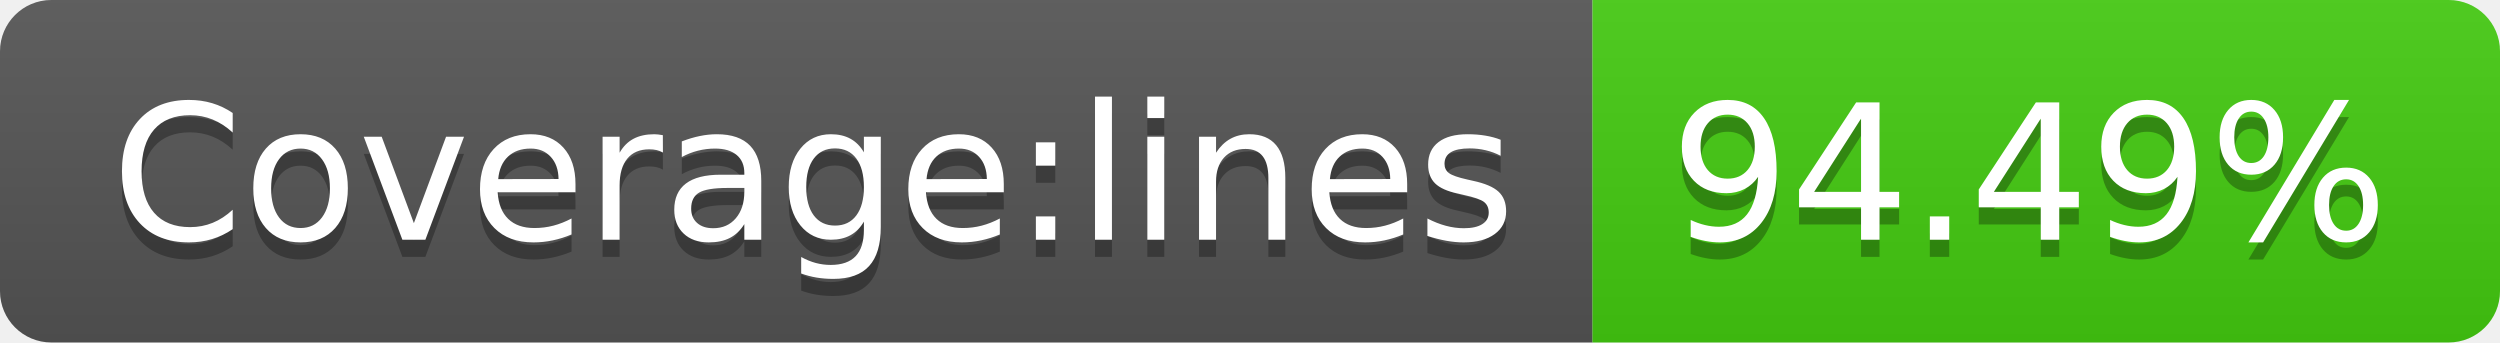
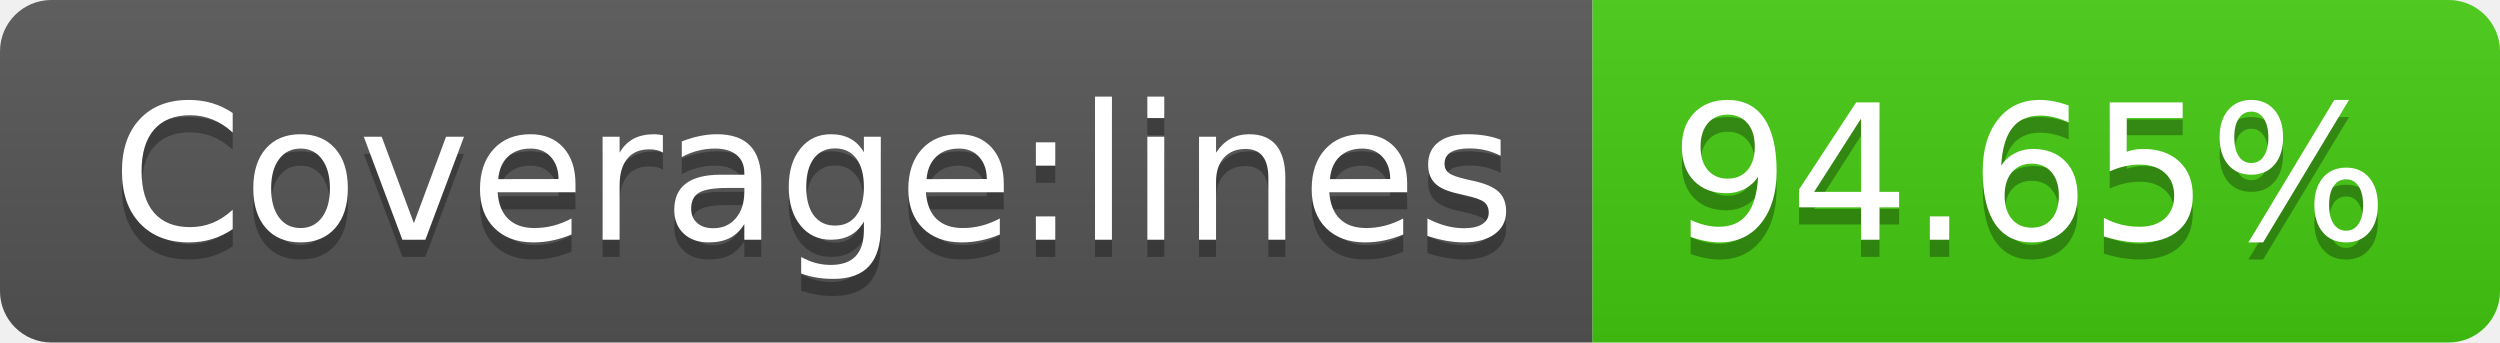
- <svg xmlns="http://www.w3.org/2000/svg" width="146" height="20" role="img" aria-label="Coverage:lines: 94.49%">
+ <svg xmlns="http://www.w3.org/2000/svg" width="146" height="20" role="img" aria-label="Coverage:lines: 94.65%">
  <linearGradient id="s" x2="0" y2="100%">
    <stop offset="0" stop-color="#bbb" stop-opacity=".1" />
    <stop offset="1" stop-opacity=".1" />
  </linearGradient>
  <clipPath id="r">
    <rect width="146" height="20" rx="3" fill="#fff" />
  </clipPath>
  <g clip-path="url(#r)">
    <rect width="93" height="20" fill="#555" />
    <rect x="93" width="53" height="20" fill="#4c1" />
    <rect width="146" height="20" fill="url(#s)" />
  </g>
  <g fill="#fff" text-anchor="middle" font-family="Verdana,Geneva,DejaVu Sans,sans-serif" text-rendering="geometricPrecision" font-size="110">
    <text aria-hidden="true" x="475" y="150" fill="#010101" fill-opacity=".3" transform="scale(.1)" textLength="830">Coverage:lines</text>
    <text x="475" y="140" transform="scale(.1)" fill="#fff" textLength="830">Coverage:lines</text>
-     <text aria-hidden="true" x="1185" y="150" fill="#010101" fill-opacity=".3" transform="scale(.1)" textLength="430">94.49%</text>
-     <text x="1185" y="140" transform="scale(.1)" fill="#fff" textLength="430">94.49%</text>
+     <text aria-hidden="true" x="1185" y="150" fill="#010101" fill-opacity=".3" transform="scale(.1)" textLength="430">94.65%</text>
+     <text x="1185" y="140" transform="scale(.1)" fill="#fff" textLength="430">94.65%</text>
  </g>
</svg>
